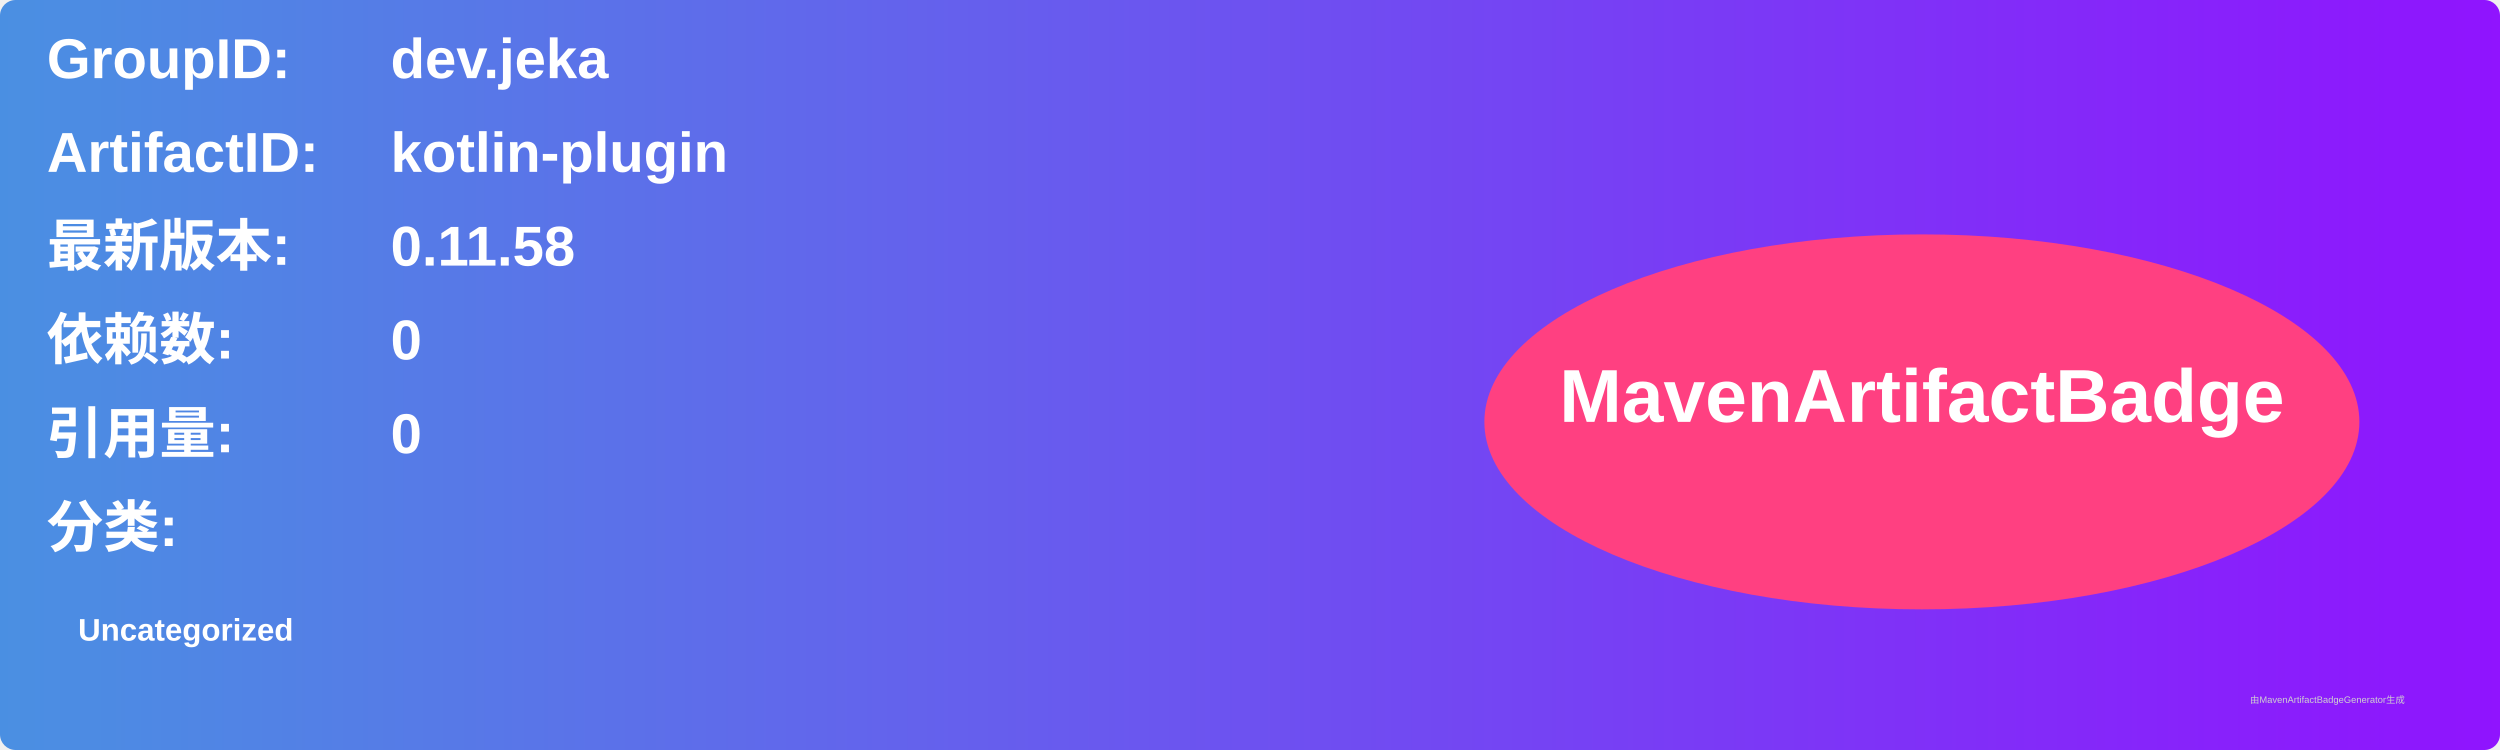
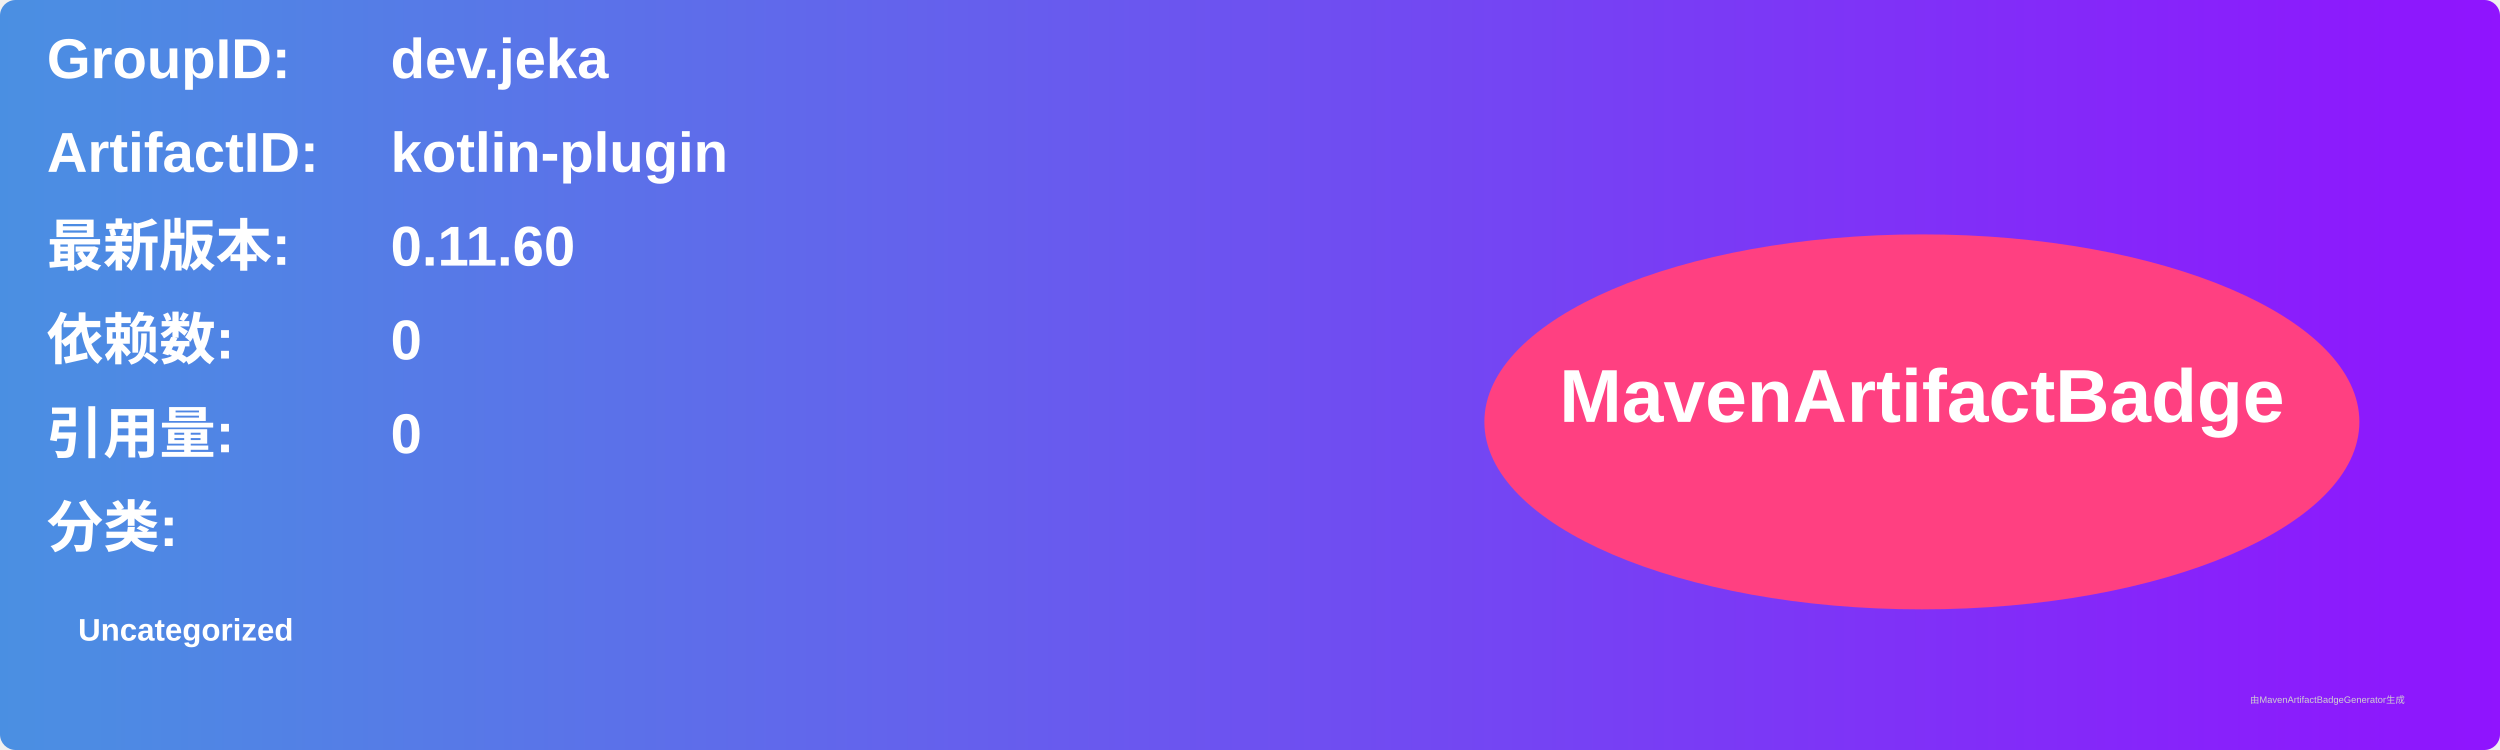
<svg xmlns="http://www.w3.org/2000/svg" width="800" height="240" viewBox="0 0 800 240">
  <linearGradient id="grad" x1="0%" y1="0%" x2="100%" y2="0%">
    <stop offset="0%" stop-color="#4a90e2" />
    <stop offset="100%" stop-color="#9013fe" />
  </linearGradient>
  <rect width="100%" height="100%" rx="5" ry="5" fill="url(#grad)" />
  <g transform="translate(15, 15)">
    <text x="0" y="10" font-family="Arial" font-size="18" fill="white" font-weight="bold" width="260">GroupID:</text>
    <text x="110" y="10" font-family="Arial" font-size="18" fill="white" font-weight="bold" width="460">dev.jeka</text>
    <text x="0" y="40" font-family="Arial" font-size="18" fill="white" font-weight="bold" width="260">ArtifactID:</text>
    <text x="110" y="40" font-family="Arial" font-size="18" fill="white" font-weight="bold" width="460">kotlin-plugin</text>
    <text x="0" y="70" font-family="Arial" font-size="18" fill="white" font-weight="bold">最新版本:</text>
    <text x="110" y="70" font-family="Arial" font-size="18" fill="white" font-weight="bold">
-       <tspan font-weight="bold">0.11.58</tspan>
+       <tspan font-weight="bold">0.11.60</tspan>
    </text>
    <text x="0" y="100" font-family="Arial" font-size="18" fill="white" font-weight="bold">依赖数: </text>
    <text x="110" y="100" font-family="Arial" font-size="18" fill="white">
      <tspan font-weight="bold">0</tspan>
    </text>
    <text x="0" y="130" font-family="Arial" font-size="18" fill="white" font-weight="bold">引用量: </text>
    <text x="110" y="130" font-family="Arial" font-size="18" fill="white">
      <tspan font-weight="bold">0</tspan>
    </text>
    <text x="0" y="160" font-family="Arial" font-size="18" fill="white" font-weight="bold">分类:</text>
    <text x="10" y="190" font-family="Arial" font-size="10" fill="white">
      <tspan font-weight="bold">Uncategorized</tspan>
    </text>
    <ellipse cx="600" cy="120" rx="140" ry="60" fill="#ff4081" />
    <text x="600" y="120" text-anchor="middle" font-family="Arial" font-size="24" fill="white" font-weight="bold">MavenArtifactBadge</text>
  </g>
  <text x="720" y="225" font-family="Arial" font-size="3" fill="#d0d0d0">由MavenArtifactBadgeGenerator生成</text>
</svg>
